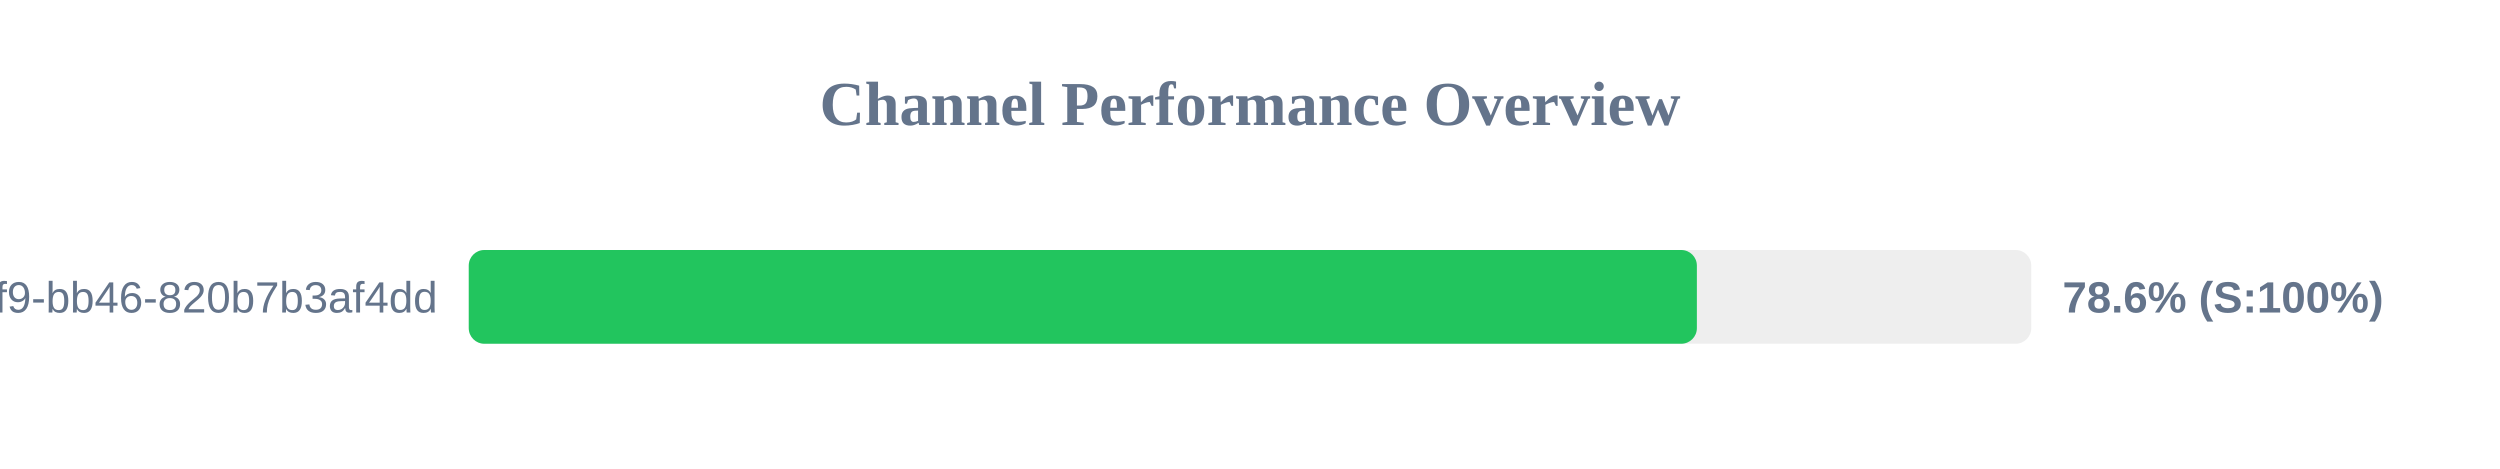
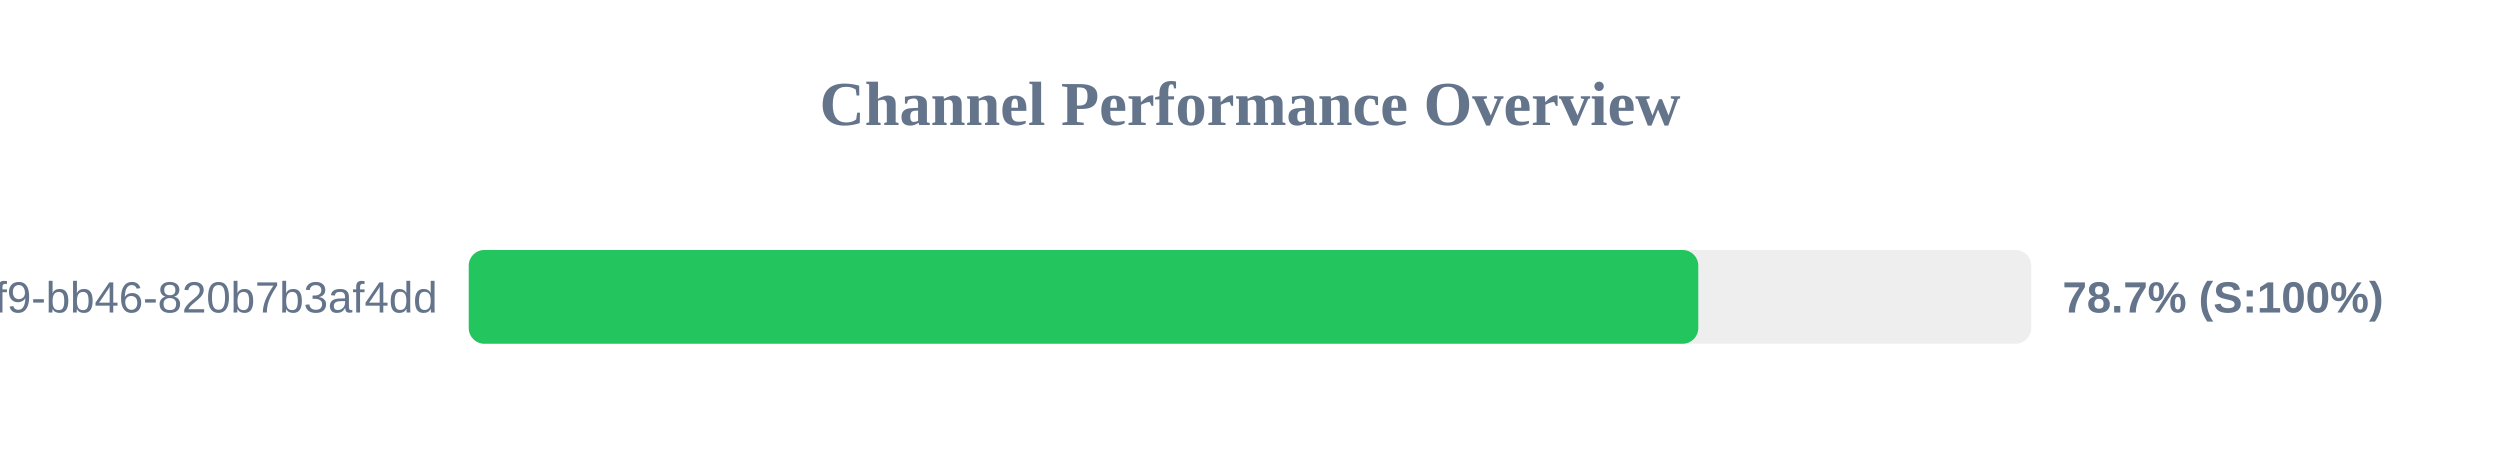
<svg xmlns="http://www.w3.org/2000/svg" width="800" height="150" version="1.1">
  <style>
        .row { font: 14px Arial; fill: #64748b; }
        .score { font: bold 14px Arial; fill: #64748b; }
    </style>
  <text x="400" y="40" text-anchor="middle" font-size="20px" font-weight="bold" fill="#64748b">Channel Performance Overview</text>
  <rect x="150" y="80" width="500" height="30" fill="#eee" rx="5" />
-   <rect x="150" y="80" width="393.0" height="30" fill="#22c55e" rx="5" />
+   <rect x="150" y="80" width="393.45" height="30" fill="#22c55e" rx="5" />
  <text x="140" y="100" text-anchor="end" class="row">?uuid=80b2ac81-ba69-41f9-bb46-820b7b3af4dd</text>
-   <text x="660" y="100" text-anchor="start" class="score">78.6% (S:100%)</text>
+   <text x="660" y="100" text-anchor="start" class="score">78.7% (S:100%)</text>
</svg>
